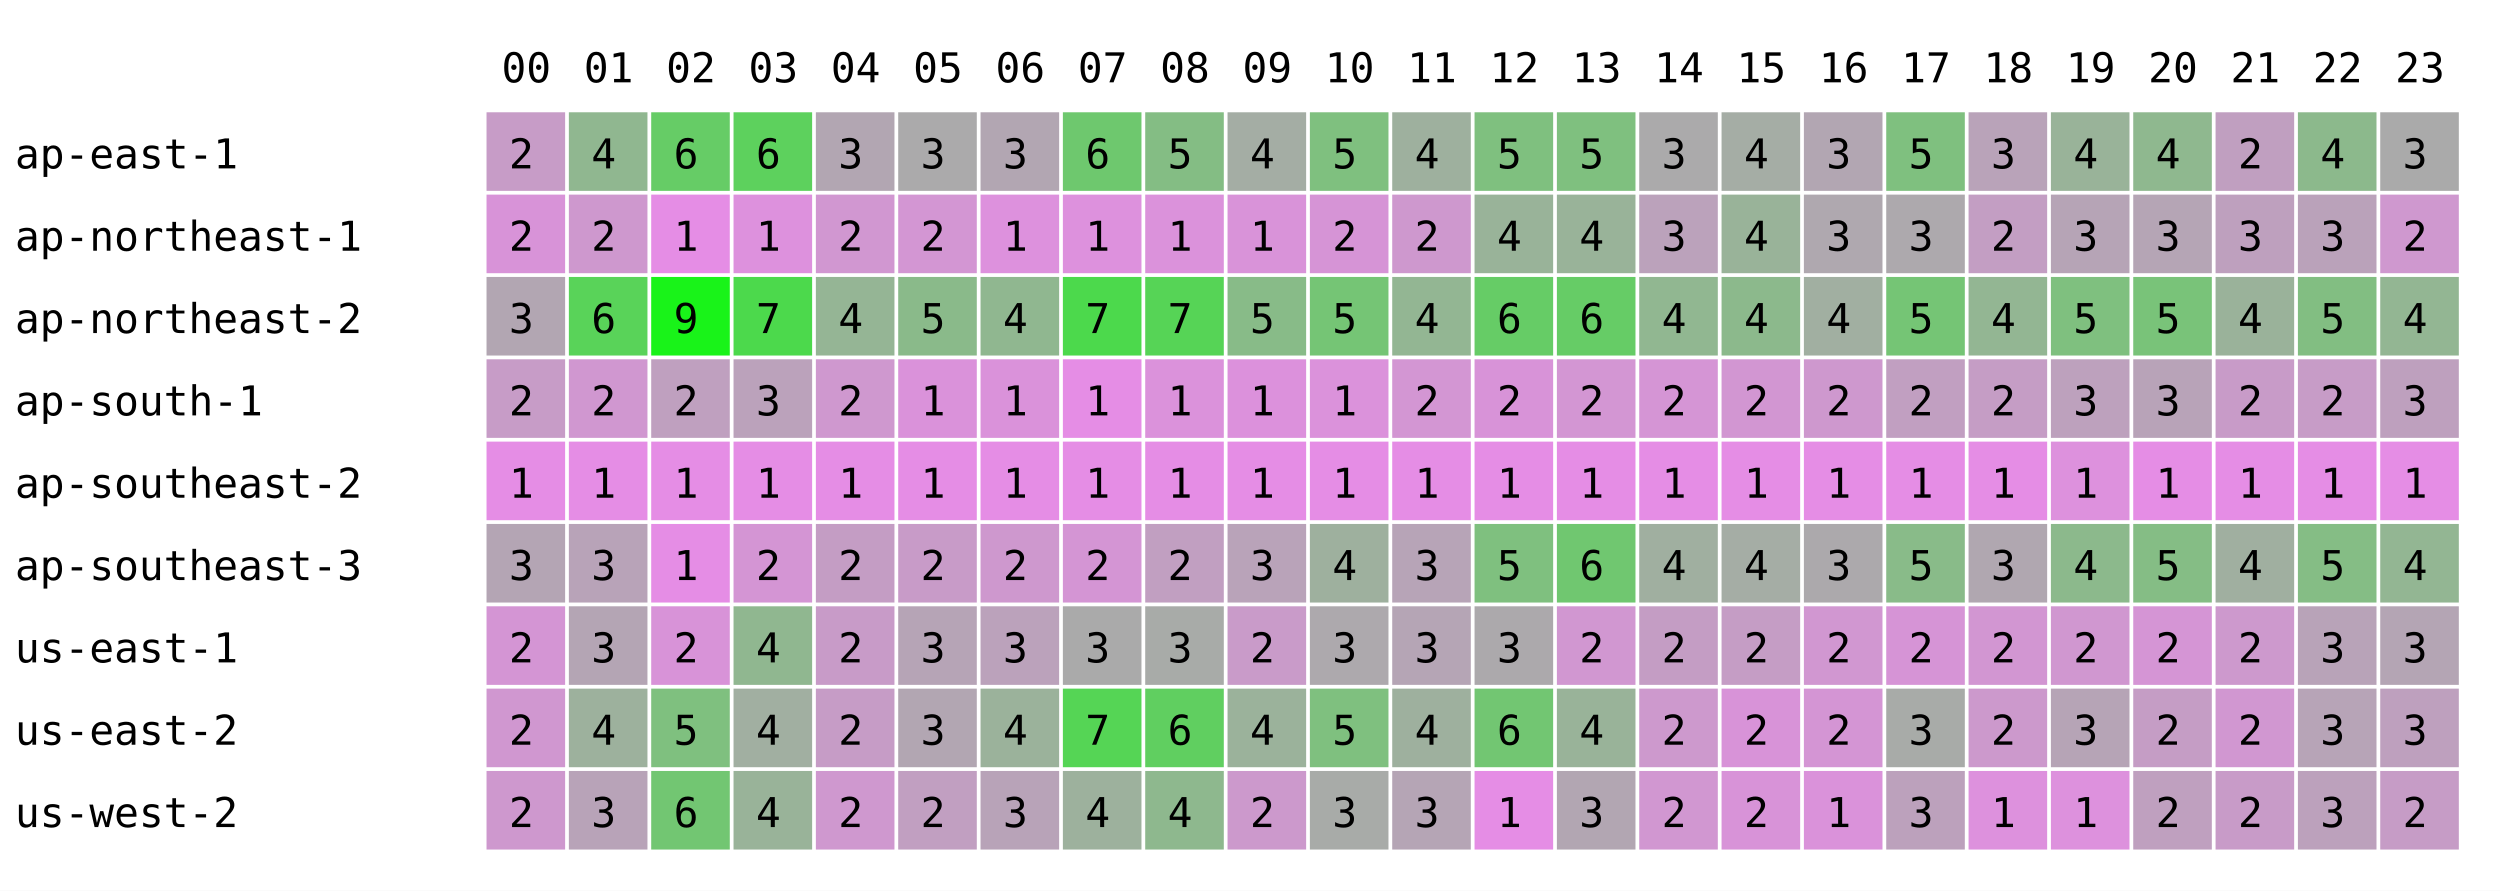
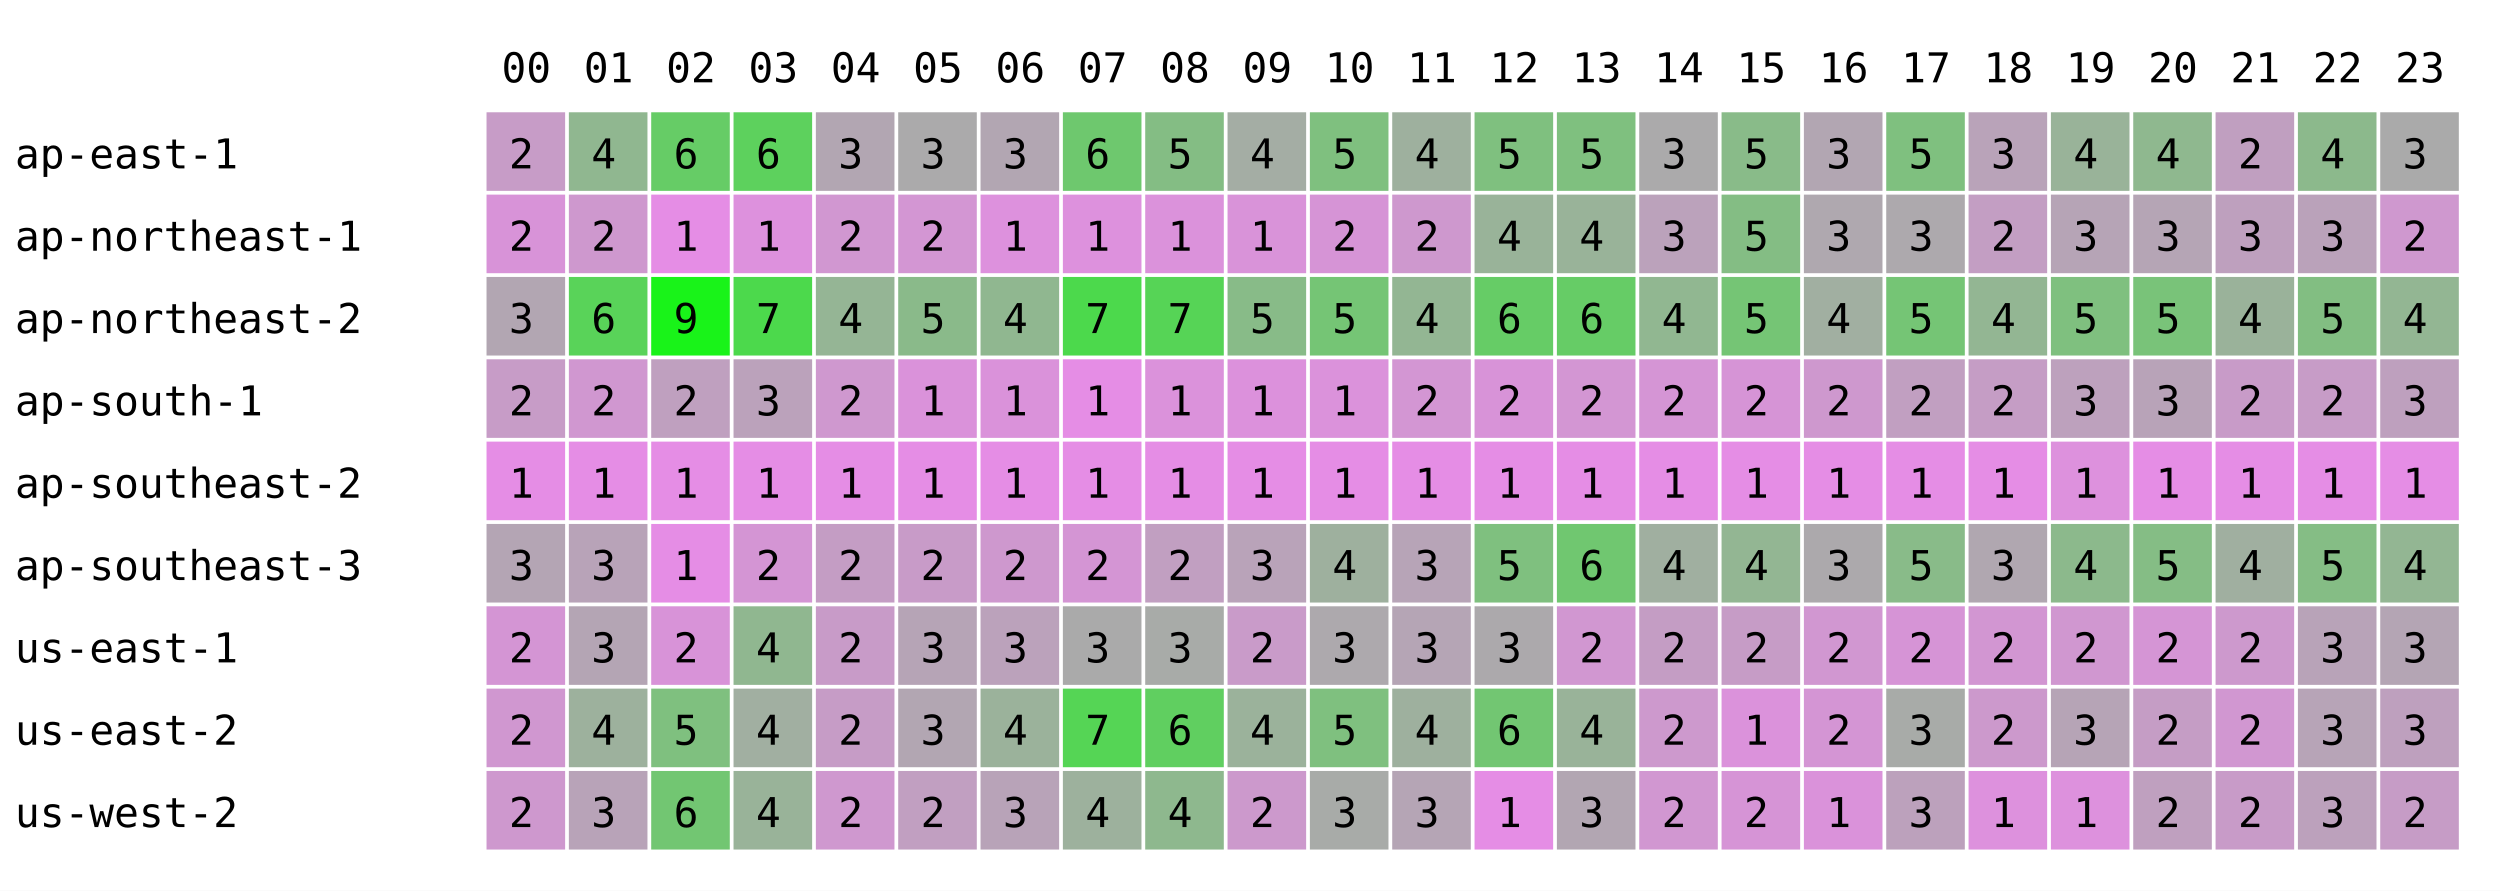
<svg xmlns="http://www.w3.org/2000/svg" width="668" height="238" font-family="monospace" font-size="11">
  <rect width="668" height="238" fill="white" />
  <text x="134" y="22">00</text>
  <text x="156" y="22">01</text>
  <text x="178" y="22">02</text>
  <text x="200" y="22">03</text>
  <text x="222" y="22">04</text>
  <text x="244" y="22">05</text>
  <text x="266" y="22">06</text>
  <text x="288" y="22">07</text>
  <text x="310" y="22">08</text>
  <text x="332" y="22">09</text>
  <text x="354" y="22">10</text>
  <text x="376" y="22">11</text>
  <text x="398" y="22">12</text>
  <text x="420" y="22">13</text>
  <text x="442" y="22">14</text>
  <text x="464" y="22">15</text>
  <text x="486" y="22">16</text>
  <text x="508" y="22">17</text>
  <text x="530" y="22">18</text>
  <text x="552" y="22">19</text>
  <text x="574" y="22">20</text>
  <text x="596" y="22">21</text>
  <text x="618" y="22">22</text>
  <text x="640" y="22">23</text>
  <text x="4" y="45">ap-east-1</text>
  <rect x="130" y="30" width="21" height="21" fill="rgb(199,156,199)" />
  <text x="136" y="45">2</text>
  <rect x="152" y="30" width="21" height="21" fill="rgb(144,183,144)" />
  <text x="158" y="45">4</text>
  <rect x="174" y="30" width="21" height="21" fill="rgb(102,204,102)" />
  <text x="180" y="45">6</text>
  <rect x="196" y="30" width="21" height="21" fill="rgb(93,209,93)" />
  <text x="202" y="45">6</text>
  <rect x="218" y="30" width="21" height="21" fill="rgb(178,166,178)" />
  <text x="224" y="45">3</text>
  <rect x="240" y="30" width="21" height="21" fill="rgb(171,170,171)" />
  <text x="246" y="45">3</text>
  <rect x="262" y="30" width="21" height="21" fill="rgb(178,166,178)" />
  <text x="268" y="45">3</text>
  <rect x="284" y="30" width="21" height="21" fill="rgb(110,200,110)" />
  <text x="290" y="45">6</text>
  <rect x="306" y="30" width="21" height="21" fill="rgb(132,189,132)" />
  <text x="312" y="45">5</text>
  <rect x="328" y="30" width="21" height="21" fill="rgb(164,173,164)" />
  <text x="334" y="45">4</text>
  <rect x="350" y="30" width="21" height="21" fill="rgb(127,192,127)" />
  <text x="356" y="45">5</text>
  <rect x="372" y="30" width="21" height="21" fill="rgb(158,176,158)" />
  <text x="378" y="45">4</text>
  <rect x="394" y="30" width="21" height="21" fill="rgb(127,192,127)" />
  <text x="400" y="45">5</text>
  <rect x="416" y="30" width="21" height="21" fill="rgb(127,192,127)" />
  <text x="422" y="45">5</text>
  <rect x="438" y="30" width="21" height="21" fill="rgb(171,170,171)" />
  <text x="444" y="45">3</text>
-   <rect x="460" y="30" width="21" height="21" fill="rgb(165,173,165)" />
-   <text x="466" y="45">4</text>
+   <rect x="460" y="30" width="21" height="21" fill="rgb(137,187,137)" />
+   <text x="466" y="45">5</text>
  <rect x="482" y="30" width="21" height="21" fill="rgb(178,166,178)" />
  <text x="488" y="45">3</text>
  <rect x="504" y="30" width="21" height="21" fill="rgb(127,192,127)" />
  <text x="510" y="45">5</text>
  <rect x="526" y="30" width="21" height="21" fill="rgb(185,163,185)" />
  <text x="532" y="45">3</text>
  <rect x="548" y="30" width="21" height="21" fill="rgb(153,179,153)" />
  <text x="554" y="45">4</text>
  <rect x="570" y="30" width="21" height="21" fill="rgb(143,184,143)" />
  <text x="576" y="45">4</text>
  <rect x="592" y="30" width="21" height="21" fill="rgb(192,159,192)" />
  <text x="598" y="45">2</text>
  <rect x="614" y="30" width="21" height="21" fill="rgb(140,185,140)" />
  <text x="620" y="45">4</text>
  <rect x="636" y="30" width="21" height="21" fill="rgb(170,170,170)" />
  <text x="642" y="45">3</text>
  <text x="4" y="67">ap-northeast-1</text>
  <rect x="130" y="52" width="21" height="21" fill="rgb(216,147,216)" />
  <text x="136" y="67">2</text>
  <rect x="152" y="52" width="21" height="21" fill="rgb(206,152,206)" />
  <text x="158" y="67">2</text>
  <rect x="174" y="52" width="21" height="21" fill="rgb(229,141,229)" />
  <text x="180" y="67">1</text>
  <rect x="196" y="52" width="21" height="21" fill="rgb(221,145,221)" />
  <text x="202" y="67">1</text>
  <rect x="218" y="52" width="21" height="21" fill="rgb(209,151,209)" />
  <text x="224" y="67">2</text>
  <rect x="240" y="52" width="21" height="21" fill="rgb(211,150,211)" />
  <text x="246" y="67">2</text>
  <rect x="262" y="52" width="21" height="21" fill="rgb(221,145,221)" />
  <text x="268" y="67">1</text>
  <rect x="284" y="52" width="21" height="21" fill="rgb(221,145,221)" />
  <text x="290" y="67">1</text>
  <rect x="306" y="52" width="21" height="21" fill="rgb(219,146,219)" />
  <text x="312" y="67">1</text>
  <rect x="328" y="52" width="21" height="21" fill="rgb(217,147,217)" />
  <text x="334" y="67">1</text>
  <rect x="350" y="52" width="21" height="21" fill="rgb(214,148,214)" />
  <text x="356" y="67">2</text>
  <rect x="372" y="52" width="21" height="21" fill="rgb(206,152,206)" />
  <text x="378" y="67">2</text>
  <rect x="394" y="52" width="21" height="21" fill="rgb(153,179,153)" />
  <text x="400" y="67">4</text>
  <rect x="416" y="52" width="21" height="21" fill="rgb(153,179,153)" />
  <text x="422" y="67">4</text>
  <rect x="438" y="52" width="21" height="21" fill="rgb(187,162,187)" />
  <text x="444" y="67">3</text>
-   <rect x="460" y="52" width="21" height="21" fill="rgb(153,179,153)" />
-   <text x="466" y="67">4</text>
+   <rect x="460" y="52" width="21" height="21" fill="rgb(132,189,132)" />
+   <text x="466" y="67">5</text>
  <rect x="482" y="52" width="21" height="21" fill="rgb(175,168,175)" />
  <text x="488" y="67">3</text>
  <rect x="504" y="52" width="21" height="21" fill="rgb(173,169,173)" />
  <text x="510" y="67">3</text>
  <rect x="526" y="52" width="21" height="21" fill="rgb(195,158,195)" />
  <text x="532" y="67">2</text>
  <rect x="548" y="52" width="21" height="21" fill="rgb(182,164,182)" />
  <text x="554" y="67">3</text>
  <rect x="570" y="52" width="21" height="21" fill="rgb(181,165,181)" />
  <text x="576" y="67">3</text>
  <rect x="592" y="52" width="21" height="21" fill="rgb(190,160,190)" />
  <text x="598" y="67">3</text>
  <rect x="614" y="52" width="21" height="21" fill="rgb(186,162,186)" />
  <text x="620" y="67">3</text>
  <rect x="636" y="52" width="21" height="21" fill="rgb(207,152,207)" />
  <text x="642" y="67">2</text>
  <text x="4" y="89">ap-northeast-2</text>
  <rect x="130" y="74" width="21" height="21" fill="rgb(178,166,178)" />
  <text x="136" y="89">3</text>
  <rect x="152" y="74" width="21" height="21" fill="rgb(89,211,89)" />
  <text x="158" y="89">6</text>
  <rect x="174" y="74" width="21" height="21" fill="rgb(25,243,25)" />
  <text x="180" y="89">9</text>
  <rect x="196" y="74" width="21" height="21" fill="rgb(76,217,76)" />
  <text x="202" y="89">7</text>
  <rect x="218" y="74" width="21" height="21" fill="rgb(149,181,149)" />
  <text x="224" y="89">4</text>
  <rect x="240" y="74" width="21" height="21" fill="rgb(138,186,138)" />
  <text x="246" y="89">5</text>
  <rect x="262" y="74" width="21" height="21" fill="rgb(144,183,144)" />
  <text x="268" y="89">4</text>
  <rect x="284" y="74" width="21" height="21" fill="rgb(76,217,76)" />
  <text x="290" y="89">7</text>
  <rect x="306" y="74" width="21" height="21" fill="rgb(86,212,86)" />
  <text x="312" y="89">7</text>
  <rect x="328" y="74" width="21" height="21" fill="rgb(136,187,136)" />
  <text x="334" y="89">5</text>
  <rect x="350" y="74" width="21" height="21" fill="rgb(117,197,117)" />
  <text x="356" y="89">5</text>
  <rect x="372" y="74" width="21" height="21" fill="rgb(147,182,147)" />
  <text x="378" y="89">4</text>
  <rect x="394" y="74" width="21" height="21" fill="rgb(102,204,102)" />
  <text x="400" y="89">6</text>
  <rect x="416" y="74" width="21" height="21" fill="rgb(102,204,102)" />
  <text x="422" y="89">6</text>
  <rect x="438" y="74" width="21" height="21" fill="rgb(145,183,145)" />
  <text x="444" y="89">4</text>
-   <rect x="460" y="74" width="21" height="21" fill="rgb(140,185,140)" />
-   <text x="466" y="89">4</text>
+   <rect x="460" y="74" width="21" height="21" fill="rgb(117,197,117)" />
+   <text x="466" y="89">5</text>
  <rect x="482" y="74" width="21" height="21" fill="rgb(161,175,161)" />
  <text x="488" y="89">4</text>
  <rect x="504" y="74" width="21" height="21" fill="rgb(117,197,117)" />
  <text x="510" y="89">5</text>
  <rect x="526" y="74" width="21" height="21" fill="rgb(147,182,147)" />
  <text x="532" y="89">4</text>
  <rect x="548" y="74" width="21" height="21" fill="rgb(127,192,127)" />
  <text x="554" y="89">5</text>
  <rect x="570" y="74" width="21" height="21" fill="rgb(121,195,121)" />
  <text x="576" y="89">5</text>
  <rect x="592" y="74" width="21" height="21" fill="rgb(154,178,154)" />
  <text x="598" y="89">4</text>
  <rect x="614" y="74" width="21" height="21" fill="rgb(130,190,130)" />
  <text x="620" y="89">5</text>
  <rect x="636" y="74" width="21" height="21" fill="rgb(147,182,147)" />
  <text x="642" y="89">4</text>
  <text x="4" y="111">ap-south-1</text>
  <rect x="130" y="96" width="21" height="21" fill="rgb(199,156,199)" />
  <text x="136" y="111">2</text>
  <rect x="152" y="96" width="21" height="21" fill="rgb(208,151,208)" />
  <text x="158" y="111">2</text>
  <rect x="174" y="96" width="21" height="21" fill="rgb(191,160,191)" />
  <text x="180" y="111">2</text>
  <rect x="196" y="96" width="21" height="21" fill="rgb(187,162,187)" />
  <text x="202" y="111">3</text>
  <rect x="218" y="96" width="21" height="21" fill="rgb(207,152,207)" />
  <text x="224" y="111">2</text>
  <rect x="240" y="96" width="21" height="21" fill="rgb(218,146,218)" />
  <text x="246" y="111">1</text>
  <rect x="262" y="96" width="21" height="21" fill="rgb(218,146,218)" />
  <text x="268" y="111">1</text>
  <rect x="284" y="96" width="21" height="21" fill="rgb(229,141,229)" />
  <text x="290" y="111">1</text>
  <rect x="306" y="96" width="21" height="21" fill="rgb(219,146,219)" />
  <text x="312" y="111">1</text>
  <rect x="328" y="96" width="21" height="21" fill="rgb(220,145,220)" />
  <text x="334" y="111">1</text>
  <rect x="350" y="96" width="21" height="21" fill="rgb(219,146,219)" />
  <text x="356" y="111">1</text>
  <rect x="372" y="96" width="21" height="21" fill="rgb(211,150,211)" />
  <text x="378" y="111">2</text>
  <rect x="394" y="96" width="21" height="21" fill="rgb(216,147,216)" />
  <text x="400" y="111">2</text>
  <rect x="416" y="96" width="21" height="21" fill="rgb(211,150,211)" />
  <text x="422" y="111">2</text>
  <rect x="438" y="96" width="21" height="21" fill="rgb(213,149,213)" />
  <text x="444" y="111">2</text>
-   <rect x="460" y="96" width="21" height="21" fill="rgb(210,150,210)" />
+   <rect x="460" y="96" width="21" height="21" fill="rgb(214,148,214)" />
  <text x="466" y="111">2</text>
  <rect x="482" y="96" width="21" height="21" fill="rgb(206,152,206)" />
  <text x="488" y="111">2</text>
  <rect x="504" y="96" width="21" height="21" fill="rgb(193,159,193)" />
  <text x="510" y="111">2</text>
  <rect x="526" y="96" width="21" height="21" fill="rgb(197,157,197)" />
  <text x="532" y="111">2</text>
  <rect x="548" y="96" width="21" height="21" fill="rgb(189,161,189)" />
  <text x="554" y="111">3</text>
  <rect x="570" y="96" width="21" height="21" fill="rgb(184,163,184)" />
  <text x="576" y="111">3</text>
  <rect x="592" y="96" width="21" height="21" fill="rgb(200,155,200)" />
  <text x="598" y="111">2</text>
  <rect x="614" y="96" width="21" height="21" fill="rgb(199,156,199)" />
  <text x="620" y="111">2</text>
  <rect x="636" y="96" width="21" height="21" fill="rgb(190,160,190)" />
  <text x="642" y="111">3</text>
  <text x="4" y="133">ap-southeast-2</text>
  <rect x="130" y="118" width="21" height="21" fill="rgb(229,141,229)" />
  <text x="136" y="133">1</text>
  <rect x="152" y="118" width="21" height="21" fill="rgb(229,141,229)" />
  <text x="158" y="133">1</text>
  <rect x="174" y="118" width="21" height="21" fill="rgb(229,141,229)" />
  <text x="180" y="133">1</text>
  <rect x="196" y="118" width="21" height="21" fill="rgb(229,141,229)" />
  <text x="202" y="133">1</text>
  <rect x="218" y="118" width="21" height="21" fill="rgb(229,141,229)" />
  <text x="224" y="133">1</text>
  <rect x="240" y="118" width="21" height="21" fill="rgb(229,141,229)" />
  <text x="246" y="133">1</text>
  <rect x="262" y="118" width="21" height="21" fill="rgb(229,141,229)" />
  <text x="268" y="133">1</text>
  <rect x="284" y="118" width="21" height="21" fill="rgb(229,141,229)" />
  <text x="290" y="133">1</text>
  <rect x="306" y="118" width="21" height="21" fill="rgb(229,141,229)" />
  <text x="312" y="133">1</text>
  <rect x="328" y="118" width="21" height="21" fill="rgb(229,141,229)" />
  <text x="334" y="133">1</text>
  <rect x="350" y="118" width="21" height="21" fill="rgb(229,141,229)" />
  <text x="356" y="133">1</text>
  <rect x="372" y="118" width="21" height="21" fill="rgb(229,141,229)" />
  <text x="378" y="133">1</text>
  <rect x="394" y="118" width="21" height="21" fill="rgb(229,141,229)" />
  <text x="400" y="133">1</text>
  <rect x="416" y="118" width="21" height="21" fill="rgb(229,141,229)" />
  <text x="422" y="133">1</text>
  <rect x="438" y="118" width="21" height="21" fill="rgb(229,141,229)" />
  <text x="444" y="133">1</text>
  <rect x="460" y="118" width="21" height="21" fill="rgb(229,141,229)" />
  <text x="466" y="133">1</text>
  <rect x="482" y="118" width="21" height="21" fill="rgb(229,141,229)" />
  <text x="488" y="133">1</text>
  <rect x="504" y="118" width="21" height="21" fill="rgb(229,141,229)" />
  <text x="510" y="133">1</text>
  <rect x="526" y="118" width="21" height="21" fill="rgb(229,141,229)" />
  <text x="532" y="133">1</text>
  <rect x="548" y="118" width="21" height="21" fill="rgb(221,145,221)" />
  <text x="554" y="133">1</text>
  <rect x="570" y="118" width="21" height="21" fill="rgb(229,141,229)" />
  <text x="576" y="133">1</text>
  <rect x="592" y="118" width="21" height="21" fill="rgb(229,141,229)" />
  <text x="598" y="133">1</text>
  <rect x="614" y="118" width="21" height="21" fill="rgb(229,141,229)" />
  <text x="620" y="133">1</text>
  <rect x="636" y="118" width="21" height="21" fill="rgb(229,141,229)" />
  <text x="642" y="133">1</text>
  <text x="4" y="155">ap-southeast-3</text>
  <rect x="130" y="140" width="21" height="21" fill="rgb(180,165,180)" />
  <text x="136" y="155">3</text>
  <rect x="152" y="140" width="21" height="21" fill="rgb(184,163,184)" />
  <text x="158" y="155">3</text>
  <rect x="174" y="140" width="21" height="21" fill="rgb(229,141,229)" />
  <text x="180" y="155">1</text>
  <rect x="196" y="140" width="21" height="21" fill="rgb(212,149,212)" />
  <text x="202" y="155">2</text>
  <rect x="218" y="140" width="21" height="21" fill="rgb(196,157,196)" />
  <text x="224" y="155">2</text>
  <rect x="240" y="140" width="21" height="21" fill="rgb(200,155,200)" />
  <text x="246" y="155">2</text>
  <rect x="262" y="140" width="21" height="21" fill="rgb(206,152,206)" />
  <text x="268" y="155">2</text>
  <rect x="284" y="140" width="21" height="21" fill="rgb(212,149,212)" />
  <text x="290" y="155">2</text>
  <rect x="306" y="140" width="21" height="21" fill="rgb(193,159,193)" />
  <text x="312" y="155">2</text>
  <rect x="328" y="140" width="21" height="21" fill="rgb(185,163,185)" />
  <text x="334" y="155">3</text>
  <rect x="350" y="140" width="21" height="21" fill="rgb(158,176,158)" />
  <text x="356" y="155">4</text>
  <rect x="372" y="140" width="21" height="21" fill="rgb(183,164,183)" />
  <text x="378" y="155">3</text>
  <rect x="394" y="140" width="21" height="21" fill="rgb(127,192,127)" />
  <text x="400" y="155">5</text>
  <rect x="416" y="140" width="21" height="21" fill="rgb(112,199,112)" />
  <text x="422" y="155">6</text>
  <rect x="438" y="140" width="21" height="21" fill="rgb(160,175,160)" />
  <text x="444" y="155">4</text>
-   <rect x="460" y="140" width="21" height="21" fill="rgb(165,173,165)" />
+   <rect x="460" y="140" width="21" height="21" fill="rgb(147,182,147)" />
  <text x="466" y="155">4</text>
  <rect x="482" y="140" width="21" height="21" fill="rgb(172,169,172)" />
  <text x="488" y="155">3</text>
  <rect x="504" y="140" width="21" height="21" fill="rgb(137,187,137)" />
  <text x="510" y="155">5</text>
  <rect x="526" y="140" width="21" height="21" fill="rgb(176,167,176)" />
  <text x="532" y="155">3</text>
  <rect x="548" y="140" width="21" height="21" fill="rgb(140,185,140)" />
  <text x="554" y="155">4</text>
  <rect x="570" y="140" width="21" height="21" fill="rgb(133,189,133)" />
  <text x="576" y="155">5</text>
  <rect x="592" y="140" width="21" height="21" fill="rgb(160,175,160)" />
  <text x="598" y="155">4</text>
  <rect x="614" y="140" width="21" height="21" fill="rgb(133,189,133)" />
  <text x="620" y="155">5</text>
  <rect x="636" y="140" width="21" height="21" fill="rgb(147,182,147)" />
  <text x="642" y="155">4</text>
  <text x="4" y="177">us-east-1</text>
  <rect x="130" y="162" width="21" height="21" fill="rgb(212,149,212)" />
  <text x="136" y="177">2</text>
  <rect x="152" y="162" width="21" height="21" fill="rgb(180,165,180)" />
  <text x="158" y="177">3</text>
  <rect x="174" y="162" width="21" height="21" fill="rgb(216,147,216)" />
  <text x="180" y="177">2</text>
  <rect x="196" y="162" width="21" height="21" fill="rgb(144,183,144)" />
  <text x="202" y="177">4</text>
  <rect x="218" y="162" width="21" height="21" fill="rgb(200,155,200)" />
  <text x="224" y="177">2</text>
  <rect x="240" y="162" width="21" height="21" fill="rgb(182,164,182)" />
  <text x="246" y="177">3</text>
  <rect x="262" y="162" width="21" height="21" fill="rgb(187,162,187)" />
  <text x="268" y="177">3</text>
  <rect x="284" y="162" width="21" height="21" fill="rgb(170,170,170)" />
  <text x="290" y="177">3</text>
  <rect x="306" y="162" width="21" height="21" fill="rgb(168,171,168)" />
  <text x="312" y="177">3</text>
  <rect x="328" y="162" width="21" height="21" fill="rgb(201,155,201)" />
  <text x="334" y="177">2</text>
  <rect x="350" y="162" width="21" height="21" fill="rgb(173,169,173)" />
  <text x="356" y="177">3</text>
  <rect x="372" y="162" width="21" height="21" fill="rgb(181,165,181)" />
  <text x="378" y="177">3</text>
  <rect x="394" y="162" width="21" height="21" fill="rgb(172,169,172)" />
  <text x="400" y="177">3</text>
  <rect x="416" y="162" width="21" height="21" fill="rgb(209,151,209)" />
  <text x="422" y="177">2</text>
  <rect x="438" y="162" width="21" height="21" fill="rgb(196,157,196)" />
  <text x="444" y="177">2</text>
-   <rect x="460" y="162" width="21" height="21" fill="rgb(197,157,197)" />
+   <rect x="460" y="162" width="21" height="21" fill="rgb(198,156,198)" />
  <text x="466" y="177">2</text>
  <rect x="482" y="162" width="21" height="21" fill="rgb(209,151,209)" />
  <text x="488" y="177">2</text>
  <rect x="504" y="162" width="21" height="21" fill="rgb(214,148,214)" />
  <text x="510" y="177">2</text>
  <rect x="526" y="162" width="21" height="21" fill="rgb(210,150,210)" />
  <text x="532" y="177">2</text>
  <rect x="548" y="162" width="21" height="21" fill="rgb(208,151,208)" />
  <text x="554" y="177">2</text>
  <rect x="570" y="162" width="21" height="21" fill="rgb(213,149,213)" />
  <text x="576" y="177">2</text>
  <rect x="592" y="162" width="21" height="21" fill="rgb(205,153,205)" />
  <text x="598" y="177">2</text>
  <rect x="614" y="162" width="21" height="21" fill="rgb(184,163,184)" />
  <text x="620" y="177">3</text>
  <rect x="636" y="162" width="21" height="21" fill="rgb(180,165,180)" />
  <text x="642" y="177">3</text>
  <text x="4" y="199">us-east-2</text>
  <rect x="130" y="184" width="21" height="21" fill="rgb(208,151,208)" />
  <text x="136" y="199">2</text>
  <rect x="152" y="184" width="21" height="21" fill="rgb(157,177,157)" />
  <text x="158" y="199">4</text>
  <rect x="174" y="184" width="21" height="21" fill="rgb(127,192,127)" />
  <text x="180" y="199">5</text>
  <rect x="196" y="184" width="21" height="21" fill="rgb(161,175,161)" />
  <text x="202" y="199">4</text>
  <rect x="218" y="184" width="21" height="21" fill="rgb(198,156,198)" />
  <text x="224" y="199">2</text>
  <rect x="240" y="184" width="21" height="21" fill="rgb(178,166,178)" />
  <text x="246" y="199">3</text>
  <rect x="262" y="184" width="21" height="21" fill="rgb(155,178,155)" />
  <text x="268" y="199">4</text>
  <rect x="284" y="184" width="21" height="21" fill="rgb(85,213,85)" />
  <text x="290" y="199">7</text>
  <rect x="306" y="184" width="21" height="21" fill="rgb(96,207,96)" />
  <text x="312" y="199">6</text>
  <rect x="328" y="184" width="21" height="21" fill="rgb(155,178,155)" />
  <text x="334" y="199">4</text>
  <rect x="350" y="184" width="21" height="21" fill="rgb(127,192,127)" />
  <text x="356" y="199">5</text>
  <rect x="372" y="184" width="21" height="21" fill="rgb(158,176,158)" />
  <text x="378" y="199">4</text>
  <rect x="394" y="184" width="21" height="21" fill="rgb(114,198,114)" />
  <text x="400" y="199">6</text>
  <rect x="416" y="184" width="21" height="21" fill="rgb(153,179,153)" />
  <text x="422" y="199">4</text>
  <rect x="438" y="184" width="21" height="21" fill="rgb(205,153,205)" />
  <text x="444" y="199">2</text>
-   <rect x="460" y="184" width="21" height="21" fill="rgb(216,147,216)" />
-   <text x="466" y="199">2</text>
+   <rect x="460" y="184" width="21" height="21" fill="rgb(219,146,219)" />
+   <text x="466" y="199">1</text>
  <rect x="482" y="184" width="21" height="21" fill="rgb(212,149,212)" />
  <text x="488" y="199">2</text>
  <rect x="504" y="184" width="21" height="21" fill="rgb(168,171,168)" />
  <text x="510" y="199">3</text>
  <rect x="526" y="184" width="21" height="21" fill="rgb(204,153,204)" />
  <text x="532" y="199">2</text>
  <rect x="548" y="184" width="21" height="21" fill="rgb(182,164,182)" />
  <text x="554" y="199">3</text>
  <rect x="570" y="184" width="21" height="21" fill="rgb(197,157,197)" />
  <text x="576" y="199">2</text>
  <rect x="592" y="184" width="21" height="21" fill="rgb(209,151,209)" />
  <text x="598" y="199">2</text>
  <rect x="614" y="184" width="21" height="21" fill="rgb(183,164,183)" />
  <text x="620" y="199">3</text>
  <rect x="636" y="184" width="21" height="21" fill="rgb(190,160,190)" />
  <text x="642" y="199">3</text>
  <text x="4" y="221">us-west-2</text>
  <rect x="130" y="206" width="21" height="21" fill="rgb(206,152,206)" />
  <text x="136" y="221">2</text>
  <rect x="152" y="206" width="21" height="21" fill="rgb(184,163,184)" />
  <text x="158" y="221">3</text>
  <rect x="174" y="206" width="21" height="21" fill="rgb(114,198,114)" />
  <text x="180" y="221">6</text>
  <rect x="196" y="206" width="21" height="21" fill="rgb(153,179,153)" />
  <text x="202" y="221">4</text>
  <rect x="218" y="206" width="21" height="21" fill="rgb(207,152,207)" />
  <text x="224" y="221">2</text>
  <rect x="240" y="206" width="21" height="21" fill="rgb(193,159,193)" />
  <text x="246" y="221">2</text>
  <rect x="262" y="206" width="21" height="21" fill="rgb(184,163,184)" />
  <text x="268" y="221">3</text>
  <rect x="284" y="206" width="21" height="21" fill="rgb(157,177,157)" />
  <text x="290" y="221">4</text>
  <rect x="306" y="206" width="21" height="21" fill="rgb(142,184,142)" />
  <text x="312" y="221">4</text>
  <rect x="328" y="206" width="21" height="21" fill="rgb(204,153,204)" />
  <text x="334" y="221">2</text>
  <rect x="350" y="206" width="21" height="21" fill="rgb(168,171,168)" />
  <text x="356" y="221">3</text>
  <rect x="372" y="206" width="21" height="21" fill="rgb(181,165,181)" />
  <text x="378" y="221">3</text>
  <rect x="394" y="206" width="21" height="21" fill="rgb(229,141,229)" />
  <text x="400" y="221">1</text>
  <rect x="416" y="206" width="21" height="21" fill="rgb(178,166,178)" />
  <text x="422" y="221">3</text>
  <rect x="438" y="206" width="21" height="21" fill="rgb(209,151,209)" />
  <text x="444" y="221">2</text>
-   <rect x="460" y="206" width="21" height="21" fill="rgb(216,147,216)" />
+   <rect x="460" y="206" width="21" height="21" fill="rgb(214,148,214)" />
  <text x="466" y="221">2</text>
  <rect x="482" y="206" width="21" height="21" fill="rgb(218,146,218)" />
  <text x="488" y="221">1</text>
  <rect x="504" y="206" width="21" height="21" fill="rgb(188,161,188)" />
  <text x="510" y="221">3</text>
  <rect x="526" y="206" width="21" height="21" fill="rgb(221,145,221)" />
  <text x="532" y="221">1</text>
  <rect x="548" y="206" width="21" height="21" fill="rgb(221,145,221)" />
  <text x="554" y="221">1</text>
  <rect x="570" y="206" width="21" height="21" fill="rgb(191,160,191)" />
  <text x="576" y="221">2</text>
  <rect x="592" y="206" width="21" height="21" fill="rgb(200,155,200)" />
  <text x="598" y="221">2</text>
  <rect x="614" y="206" width="21" height="21" fill="rgb(188,161,188)" />
  <text x="620" y="221">3</text>
  <rect x="636" y="206" width="21" height="21" fill="rgb(198,156,198)" />
  <text x="642" y="221">2</text>
</svg>
